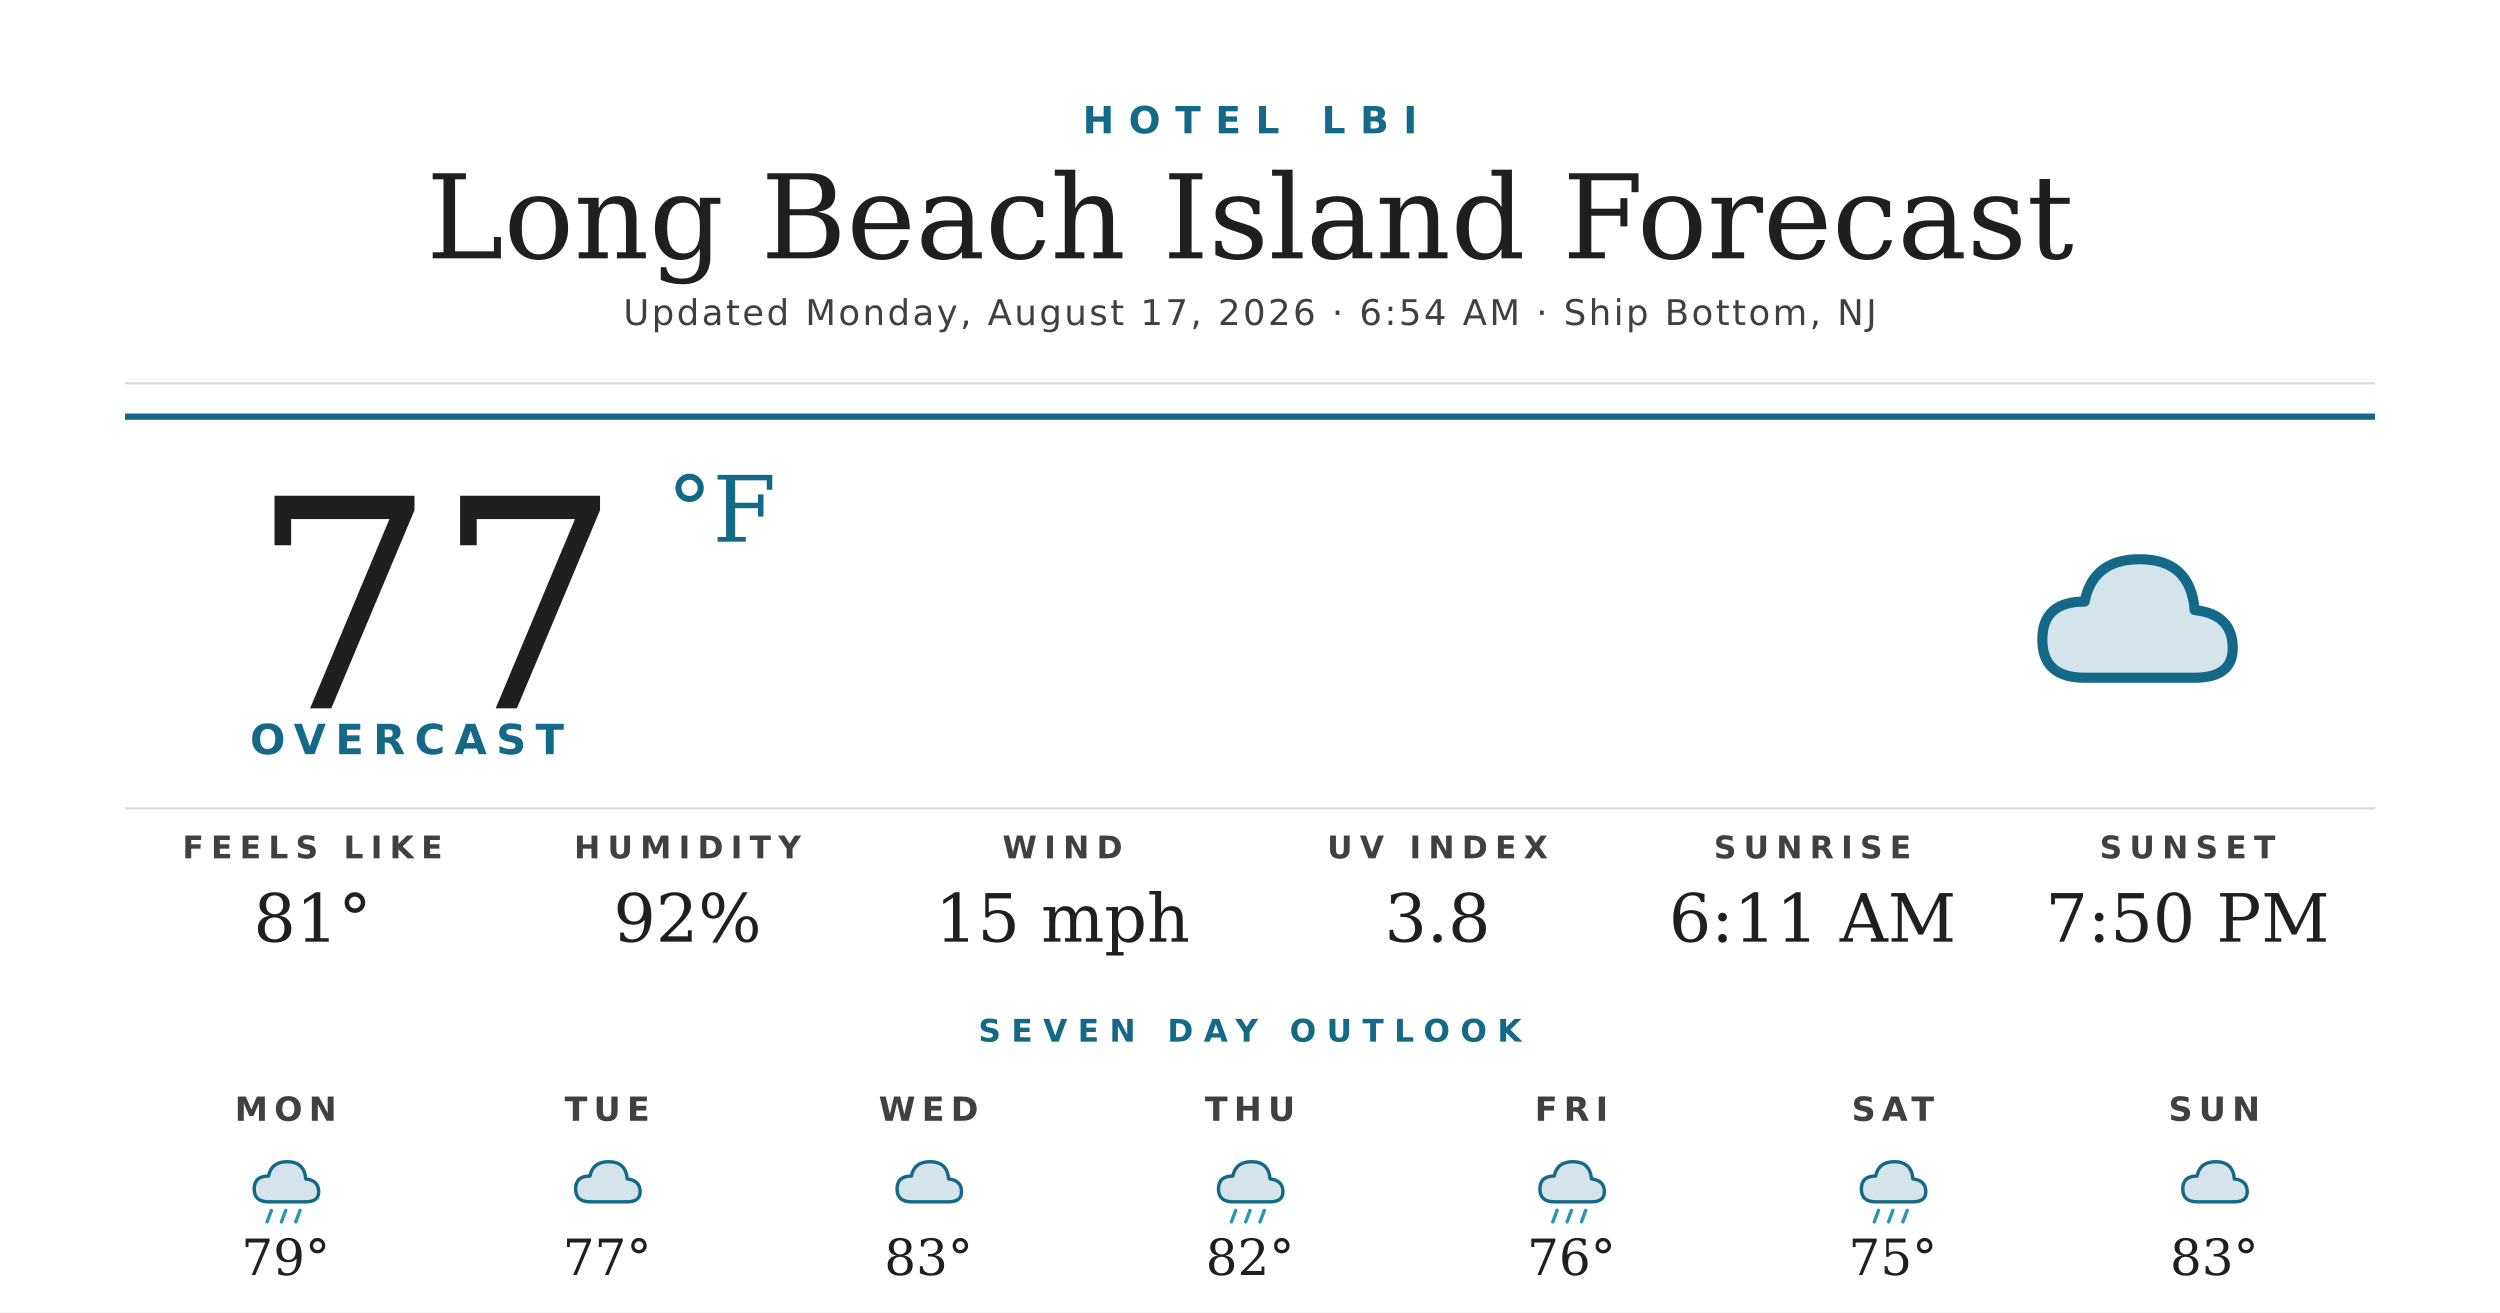
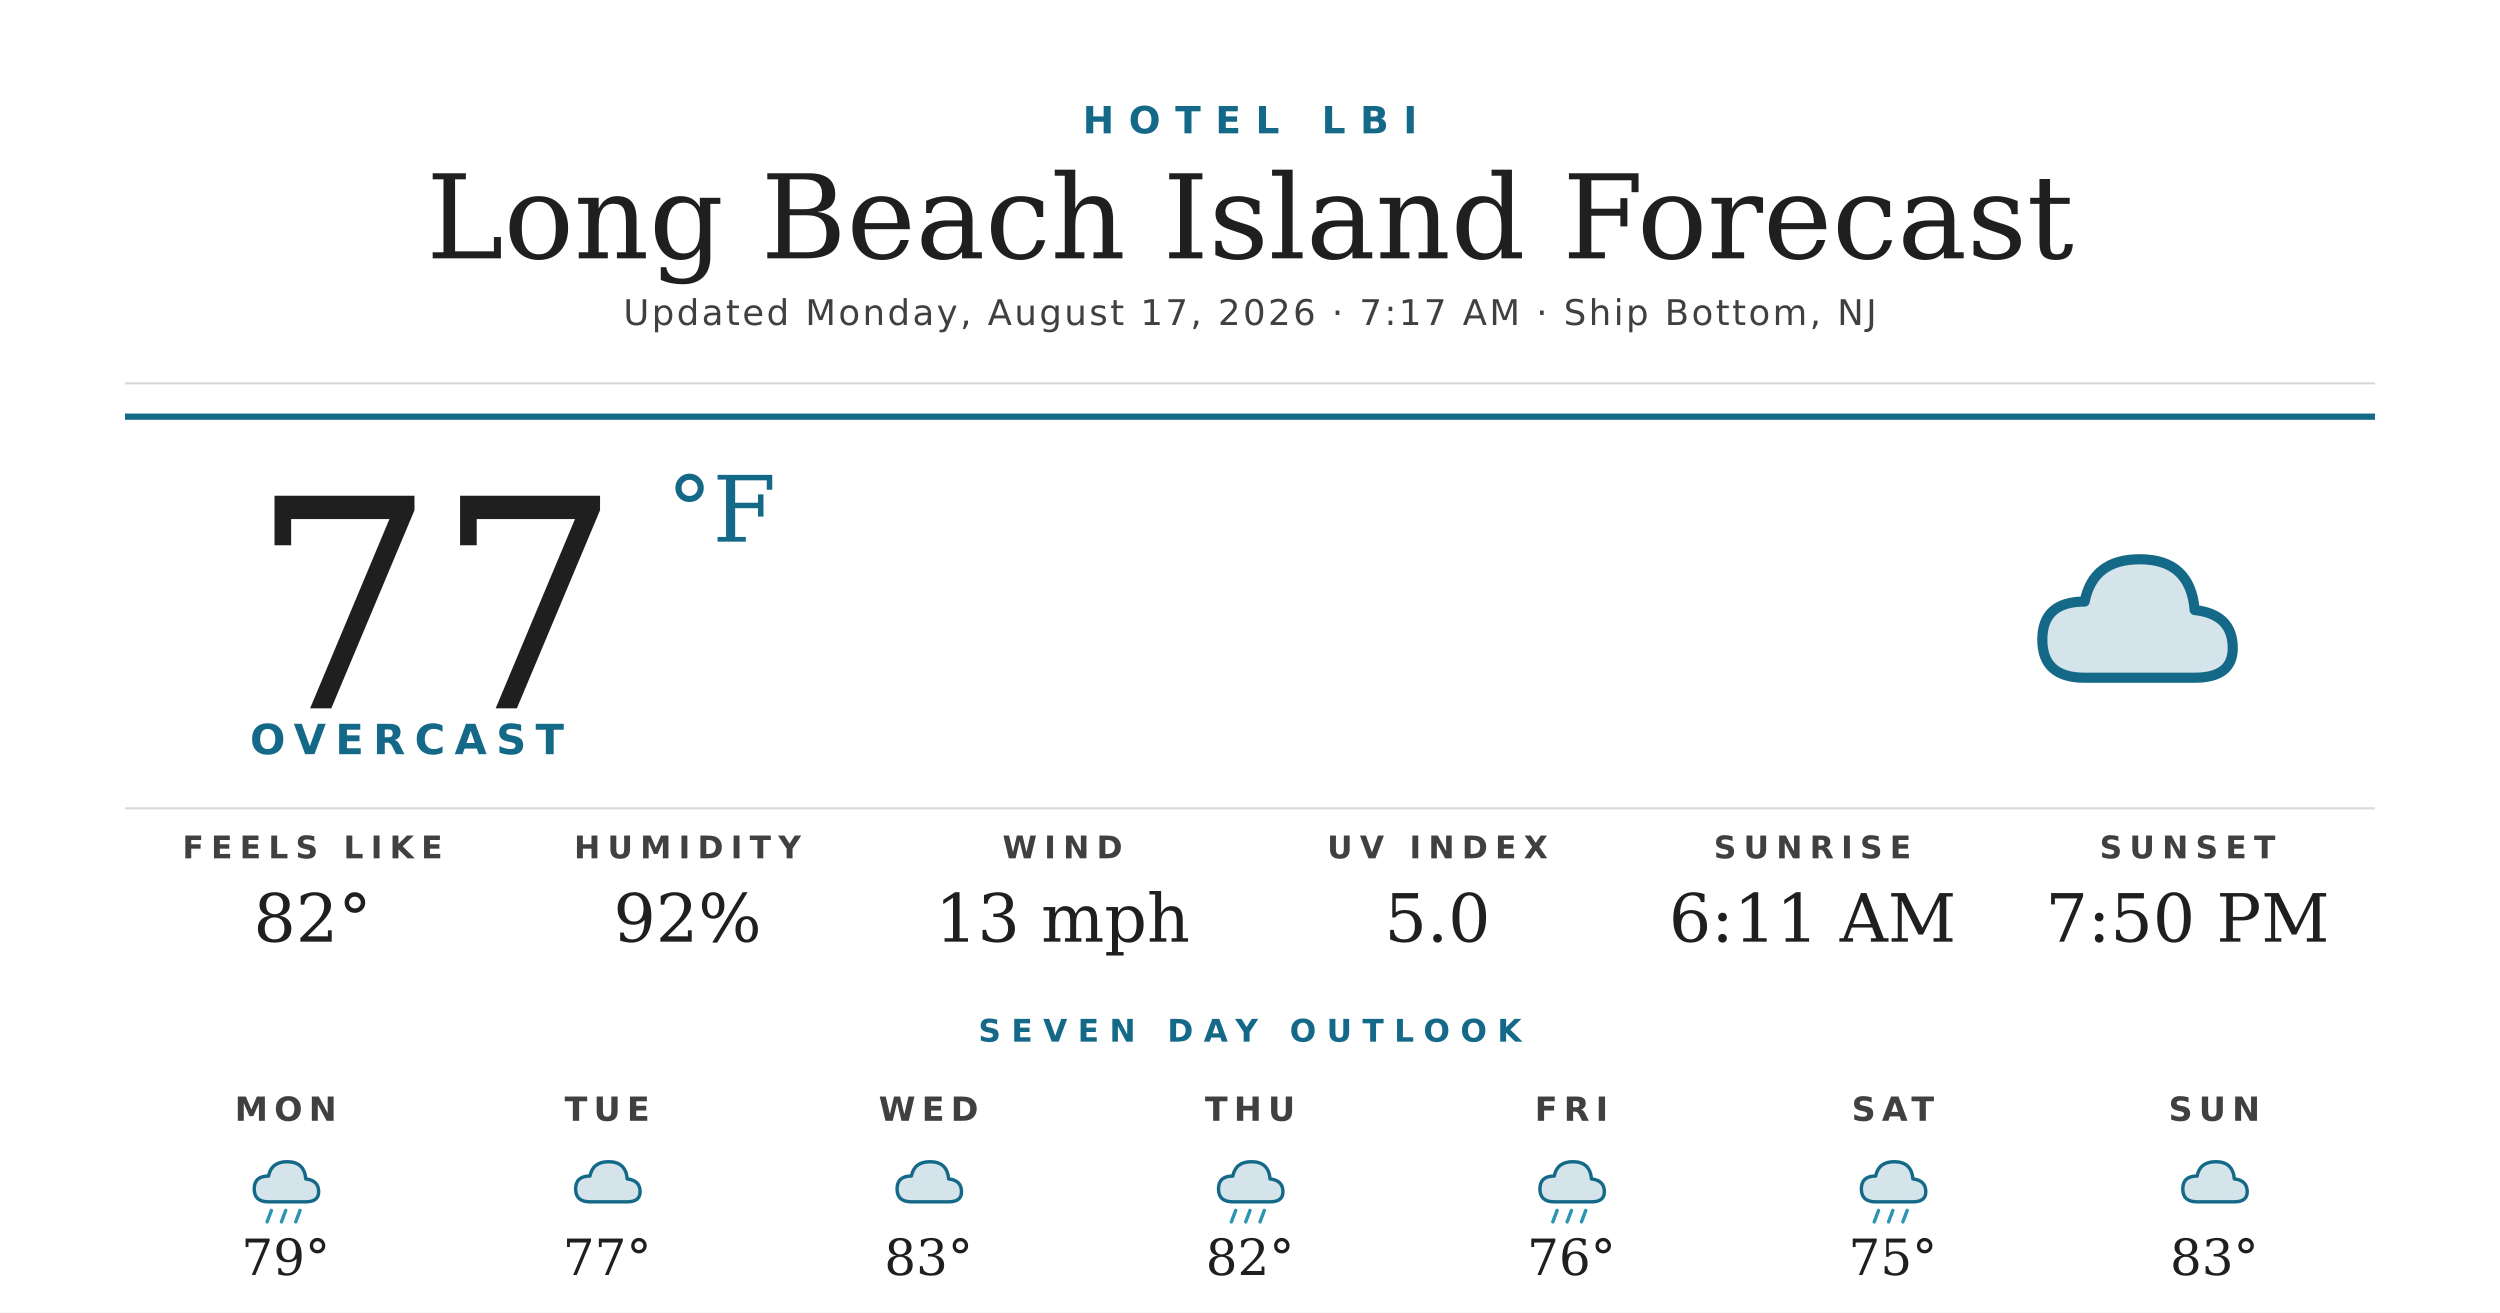
<svg xmlns="http://www.w3.org/2000/svg" width="1200" height="630" viewBox="0 0 1200 630">
  <rect width="1200" height="630" fill="#ffffff" />
  <text x="600" y="64" text-anchor="middle" font-family="'Montserrat Bold', 'Montserrat', 'DejaVu Sans', Helvetica, Arial, sans-serif" font-size="18" font-weight="700" fill="#156988" letter-spacing="7">HOTEL LBI</text>
  <text x="600" y="124" text-anchor="middle" font-family="'Prata', 'DejaVu Serif', Georgia, serif" font-size="56" fill="#1f1f1f">Long Beach Island Forecast</text>
-   <text x="600" y="156" text-anchor="middle" font-family="'Montserrat', 'DejaVu Sans', Helvetica, Arial, sans-serif" font-size="17" font-weight="500" fill="#404040" letter-spacing="1.2">Updated Monday, August 17, 2026 · 6:54 AM · Ship Bottom, NJ</text>
+   <text x="600" y="156" text-anchor="middle" font-family="'Montserrat', 'DejaVu Sans', Helvetica, Arial, sans-serif" font-size="17" font-weight="500" fill="#404040" letter-spacing="1.2">Updated Monday, August 17, 2026 · 7:17 AM · Ship Bottom, NJ</text>
  <line x1="60" y1="184" x2="1140" y2="184" stroke="#d8d8d8" stroke-width="1" />
  <line x1="60" y1="200" x2="1140" y2="200" stroke="#156988" stroke-width="3" />
  <text x="120" y="340" font-family="'Prata', 'DejaVu Serif', Georgia, serif" font-size="140" fill="#1f1f1f">77</text>
  <text x="320" y="260" font-family="'Prata', 'DejaVu Serif', Georgia, serif" font-size="44" fill="#156988">°F</text>
  <text x="120" y="362" font-family="'Montserrat Bold', 'Montserrat', 'DejaVu Sans', Helvetica, Arial, sans-serif" font-size="20" font-weight="700" fill="#156988" letter-spacing="4.5">OVERCAST</text>
  <g transform="translate(960,240) scale(2.03125)">
    <path d="M20 42 Q10 42 10 33 Q10 24 20 24 Q22 14 33 14 Q45 14 46 26 Q55 27 55 35 Q55 42 46 42 Z" fill="#156988" opacity="0.18" />
    <path d="M20 42 Q10 42 10 33 Q10 24 20 24 Q22 14 33 14 Q45 14 46 26 Q55 27 55 35 Q55 42 46 42 Z" fill="none" stroke="#156988" stroke-width="2.4" stroke-linejoin="round" />
  </g>
  <line x1="60" y1="388" x2="1140" y2="388" stroke="#d8d8d8" stroke-width="1" />
  <text x="150" y="412" text-anchor="middle" font-family="'Montserrat Bold', 'Montserrat', 'DejaVu Sans', Helvetica, Arial, sans-serif" font-size="15" font-weight="700" fill="#404040" letter-spacing="3.5">FEELS LIKE</text>
-   <text x="150" y="452" text-anchor="middle" font-family="'Prata', 'DejaVu Serif', Georgia, serif" font-size="32" fill="#1f1f1f">81°</text>
+   <text x="150" y="452" text-anchor="middle" font-family="'Prata', 'DejaVu Serif', Georgia, serif" font-size="32" fill="#1f1f1f">82°</text>
  <text x="330" y="412" text-anchor="middle" font-family="'Montserrat Bold', 'Montserrat', 'DejaVu Sans', Helvetica, Arial, sans-serif" font-size="15" font-weight="700" fill="#404040" letter-spacing="3.5">HUMIDITY</text>
  <text x="330" y="452" text-anchor="middle" font-family="'Prata', 'DejaVu Serif', Georgia, serif" font-size="32" fill="#1f1f1f">92%</text>
  <text x="510" y="412" text-anchor="middle" font-family="'Montserrat Bold', 'Montserrat', 'DejaVu Sans', Helvetica, Arial, sans-serif" font-size="15" font-weight="700" fill="#404040" letter-spacing="3.5">WIND</text>
-   <text x="510" y="452" text-anchor="middle" font-family="'Prata', 'DejaVu Serif', Georgia, serif" font-size="32" fill="#1f1f1f">15 mph</text>
+   <text x="510" y="452" text-anchor="middle" font-family="'Prata', 'DejaVu Serif', Georgia, serif" font-size="32" fill="#1f1f1f">13 mph</text>
  <text x="690" y="412" text-anchor="middle" font-family="'Montserrat Bold', 'Montserrat', 'DejaVu Sans', Helvetica, Arial, sans-serif" font-size="15" font-weight="700" fill="#404040" letter-spacing="3.5">UV INDEX</text>
-   <text x="690" y="452" text-anchor="middle" font-family="'Prata', 'DejaVu Serif', Georgia, serif" font-size="32" fill="#1f1f1f">3.8</text>
+   <text x="690" y="452" text-anchor="middle" font-family="'Prata', 'DejaVu Serif', Georgia, serif" font-size="32" fill="#1f1f1f">5.0</text>
  <text x="870" y="412" text-anchor="middle" font-family="'Montserrat Bold', 'Montserrat', 'DejaVu Sans', Helvetica, Arial, sans-serif" font-size="15" font-weight="700" fill="#404040" letter-spacing="3.5">SUNRISE</text>
  <text x="870" y="452" text-anchor="middle" font-family="'Prata', 'DejaVu Serif', Georgia, serif" font-size="32" fill="#1f1f1f">6:11 AM</text>
  <text x="1050" y="412" text-anchor="middle" font-family="'Montserrat Bold', 'Montserrat', 'DejaVu Sans', Helvetica, Arial, sans-serif" font-size="15" font-weight="700" fill="#404040" letter-spacing="3.5">SUNSET</text>
  <text x="1050" y="452" text-anchor="middle" font-family="'Prata', 'DejaVu Serif', Georgia, serif" font-size="32" fill="#1f1f1f">7:50 PM</text>
  <text x="600" y="500" text-anchor="middle" font-family="'Montserrat Bold', 'Montserrat', 'DejaVu Sans', Helvetica, Arial, sans-serif" font-size="15" font-weight="700" fill="#156988" letter-spacing="5">SEVEN DAY OUTLOOK</text>
  <text x="137.143" y="538" text-anchor="middle" font-family="'Montserrat Bold', 'Montserrat', 'DejaVu Sans', Helvetica, Arial, sans-serif" font-size="16" font-weight="700" fill="#404040" letter-spacing="3">MON</text>
  <g transform="translate(115.1429,548) scale(0.6875)">
    <path d="M20 42 Q10 42 10 33 Q10 24 20 24 Q22 14 33 14 Q45 14 46 26 Q55 27 55 35 Q55 42 46 42 Z" fill="#156988" opacity="0.18" />
    <path d="M20 42 Q10 42 10 33 Q10 24 20 24 Q22 14 33 14 Q45 14 46 26 Q55 27 55 35 Q55 42 46 42 Z" fill="none" stroke="#156988" stroke-width="2.4" stroke-linejoin="round" />
    <g stroke="#2C95B3" stroke-width="2.4" stroke-linecap="round">
      <line x1="22" y1="48" x2="19" y2="56" />
      <line x1="32" y1="48" x2="29" y2="56" />
      <line x1="42" y1="48" x2="39" y2="56" />
    </g>
  </g>
  <text x="137.143" y="612" text-anchor="middle" font-family="'Prata', 'DejaVu Serif', Georgia, serif" font-size="24" fill="#1f1f1f">79°</text>
  <text x="291.429" y="538" text-anchor="middle" font-family="'Montserrat Bold', 'Montserrat', 'DejaVu Sans', Helvetica, Arial, sans-serif" font-size="16" font-weight="700" fill="#404040" letter-spacing="3">TUE</text>
  <g transform="translate(269.4286,548) scale(0.6875)">
    <path d="M20 42 Q10 42 10 33 Q10 24 20 24 Q22 14 33 14 Q45 14 46 26 Q55 27 55 35 Q55 42 46 42 Z" fill="#156988" opacity="0.18" />
    <path d="M20 42 Q10 42 10 33 Q10 24 20 24 Q22 14 33 14 Q45 14 46 26 Q55 27 55 35 Q55 42 46 42 Z" fill="none" stroke="#156988" stroke-width="2.4" stroke-linejoin="round" />
  </g>
  <text x="291.429" y="612" text-anchor="middle" font-family="'Prata', 'DejaVu Serif', Georgia, serif" font-size="24" fill="#1f1f1f">77°</text>
  <text x="445.714" y="538" text-anchor="middle" font-family="'Montserrat Bold', 'Montserrat', 'DejaVu Sans', Helvetica, Arial, sans-serif" font-size="16" font-weight="700" fill="#404040" letter-spacing="3">WED</text>
  <g transform="translate(423.7143,548) scale(0.6875)">
    <path d="M20 42 Q10 42 10 33 Q10 24 20 24 Q22 14 33 14 Q45 14 46 26 Q55 27 55 35 Q55 42 46 42 Z" fill="#156988" opacity="0.18" />
    <path d="M20 42 Q10 42 10 33 Q10 24 20 24 Q22 14 33 14 Q45 14 46 26 Q55 27 55 35 Q55 42 46 42 Z" fill="none" stroke="#156988" stroke-width="2.4" stroke-linejoin="round" />
  </g>
  <text x="445.714" y="612" text-anchor="middle" font-family="'Prata', 'DejaVu Serif', Georgia, serif" font-size="24" fill="#1f1f1f">83°</text>
  <text x="600" y="538" text-anchor="middle" font-family="'Montserrat Bold', 'Montserrat', 'DejaVu Sans', Helvetica, Arial, sans-serif" font-size="16" font-weight="700" fill="#404040" letter-spacing="3">THU</text>
  <g transform="translate(578,548) scale(0.6875)">
    <path d="M20 42 Q10 42 10 33 Q10 24 20 24 Q22 14 33 14 Q45 14 46 26 Q55 27 55 35 Q55 42 46 42 Z" fill="#156988" opacity="0.18" />
    <path d="M20 42 Q10 42 10 33 Q10 24 20 24 Q22 14 33 14 Q45 14 46 26 Q55 27 55 35 Q55 42 46 42 Z" fill="none" stroke="#156988" stroke-width="2.4" stroke-linejoin="round" />
    <g stroke="#2C95B3" stroke-width="2.4" stroke-linecap="round">
      <line x1="22" y1="48" x2="19" y2="56" />
      <line x1="32" y1="48" x2="29" y2="56" />
      <line x1="42" y1="48" x2="39" y2="56" />
    </g>
  </g>
  <text x="600" y="612" text-anchor="middle" font-family="'Prata', 'DejaVu Serif', Georgia, serif" font-size="24" fill="#1f1f1f">82°</text>
  <text x="754.286" y="538" text-anchor="middle" font-family="'Montserrat Bold', 'Montserrat', 'DejaVu Sans', Helvetica, Arial, sans-serif" font-size="16" font-weight="700" fill="#404040" letter-spacing="3">FRI</text>
  <g transform="translate(732.2857,548) scale(0.6875)">
    <path d="M20 42 Q10 42 10 33 Q10 24 20 24 Q22 14 33 14 Q45 14 46 26 Q55 27 55 35 Q55 42 46 42 Z" fill="#156988" opacity="0.18" />
    <path d="M20 42 Q10 42 10 33 Q10 24 20 24 Q22 14 33 14 Q45 14 46 26 Q55 27 55 35 Q55 42 46 42 Z" fill="none" stroke="#156988" stroke-width="2.4" stroke-linejoin="round" />
    <g stroke="#2C95B3" stroke-width="2.4" stroke-linecap="round">
      <line x1="22" y1="48" x2="19" y2="56" />
      <line x1="32" y1="48" x2="29" y2="56" />
      <line x1="42" y1="48" x2="39" y2="56" />
    </g>
  </g>
  <text x="754.286" y="612" text-anchor="middle" font-family="'Prata', 'DejaVu Serif', Georgia, serif" font-size="24" fill="#1f1f1f">76°</text>
  <text x="908.571" y="538" text-anchor="middle" font-family="'Montserrat Bold', 'Montserrat', 'DejaVu Sans', Helvetica, Arial, sans-serif" font-size="16" font-weight="700" fill="#404040" letter-spacing="3">SAT</text>
  <g transform="translate(886.5714,548) scale(0.6875)">
    <path d="M20 42 Q10 42 10 33 Q10 24 20 24 Q22 14 33 14 Q45 14 46 26 Q55 27 55 35 Q55 42 46 42 Z" fill="#156988" opacity="0.18" />
    <path d="M20 42 Q10 42 10 33 Q10 24 20 24 Q22 14 33 14 Q45 14 46 26 Q55 27 55 35 Q55 42 46 42 Z" fill="none" stroke="#156988" stroke-width="2.4" stroke-linejoin="round" />
    <g stroke="#2C95B3" stroke-width="2.4" stroke-linecap="round">
      <line x1="22" y1="48" x2="19" y2="56" />
      <line x1="32" y1="48" x2="29" y2="56" />
      <line x1="42" y1="48" x2="39" y2="56" />
    </g>
  </g>
  <text x="908.571" y="612" text-anchor="middle" font-family="'Prata', 'DejaVu Serif', Georgia, serif" font-size="24" fill="#1f1f1f">75°</text>
  <text x="1062.857" y="538" text-anchor="middle" font-family="'Montserrat Bold', 'Montserrat', 'DejaVu Sans', Helvetica, Arial, sans-serif" font-size="16" font-weight="700" fill="#404040" letter-spacing="3">SUN</text>
  <g transform="translate(1040.857,548) scale(0.6875)">
    <path d="M20 42 Q10 42 10 33 Q10 24 20 24 Q22 14 33 14 Q45 14 46 26 Q55 27 55 35 Q55 42 46 42 Z" fill="#156988" opacity="0.18" />
    <path d="M20 42 Q10 42 10 33 Q10 24 20 24 Q22 14 33 14 Q45 14 46 26 Q55 27 55 35 Q55 42 46 42 Z" fill="none" stroke="#156988" stroke-width="2.4" stroke-linejoin="round" />
  </g>
  <text x="1062.857" y="612" text-anchor="middle" font-family="'Prata', 'DejaVu Serif', Georgia, serif" font-size="24" fill="#1f1f1f">83°</text>
</svg>
